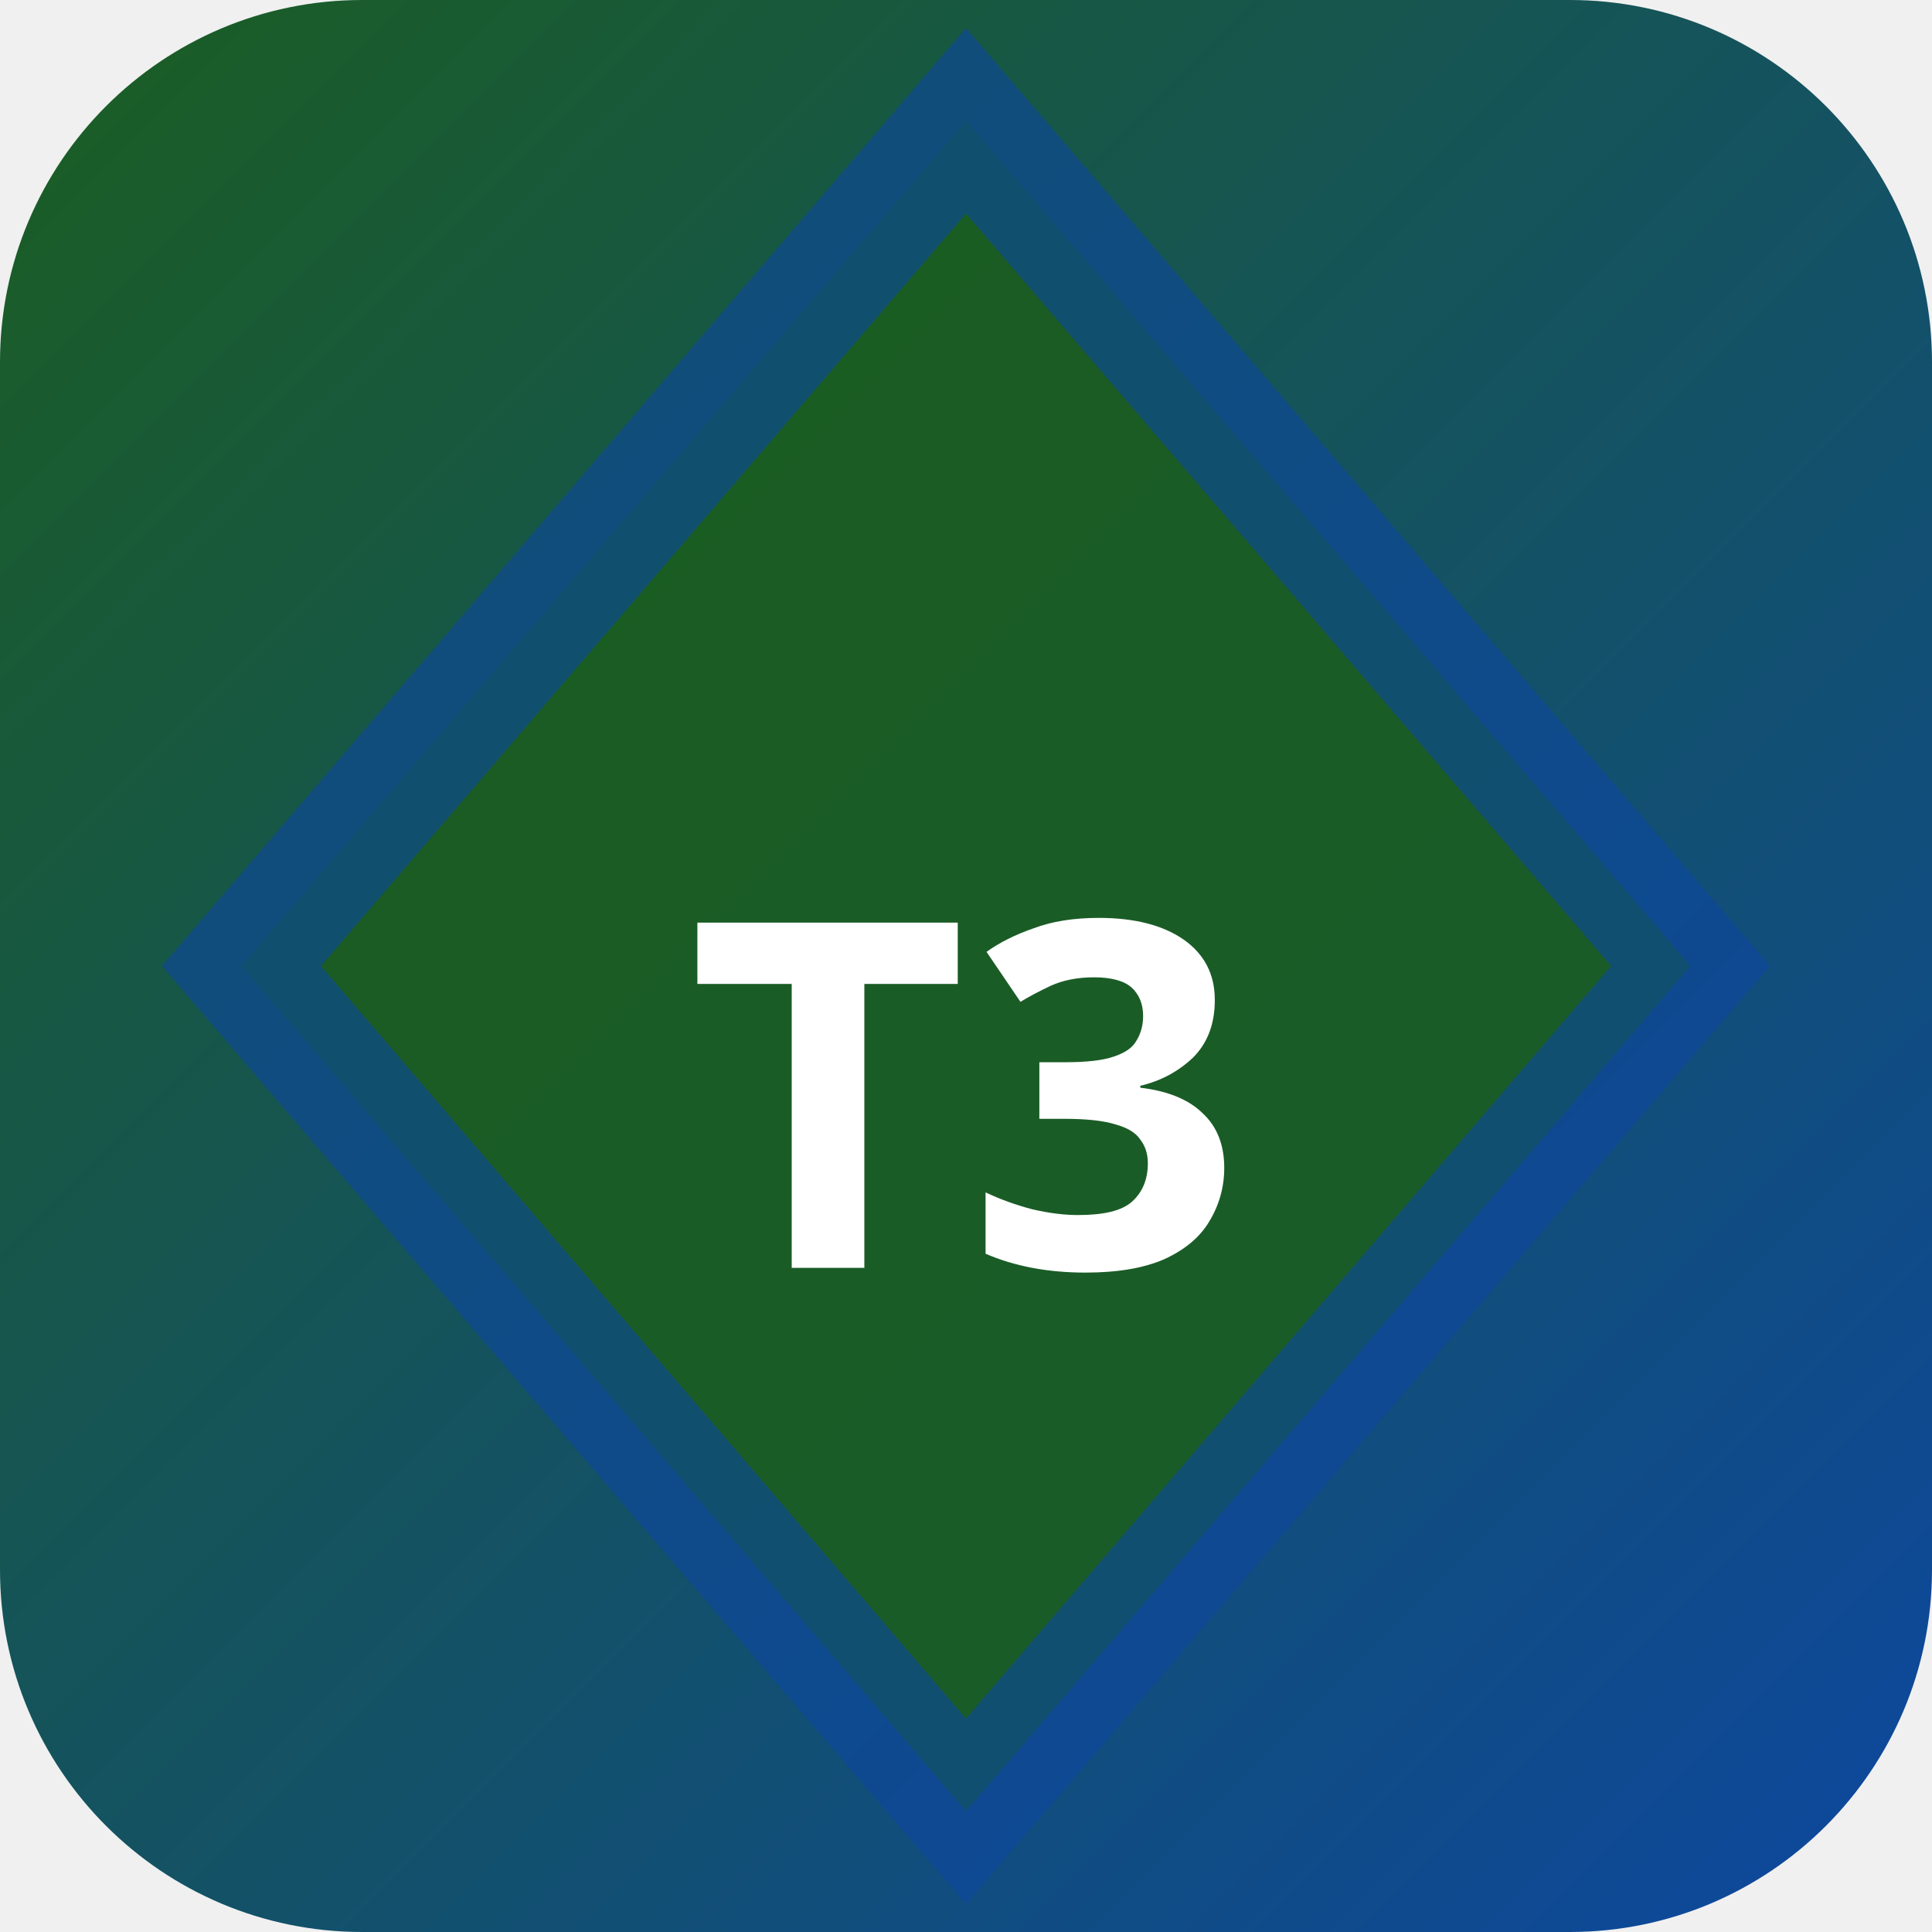
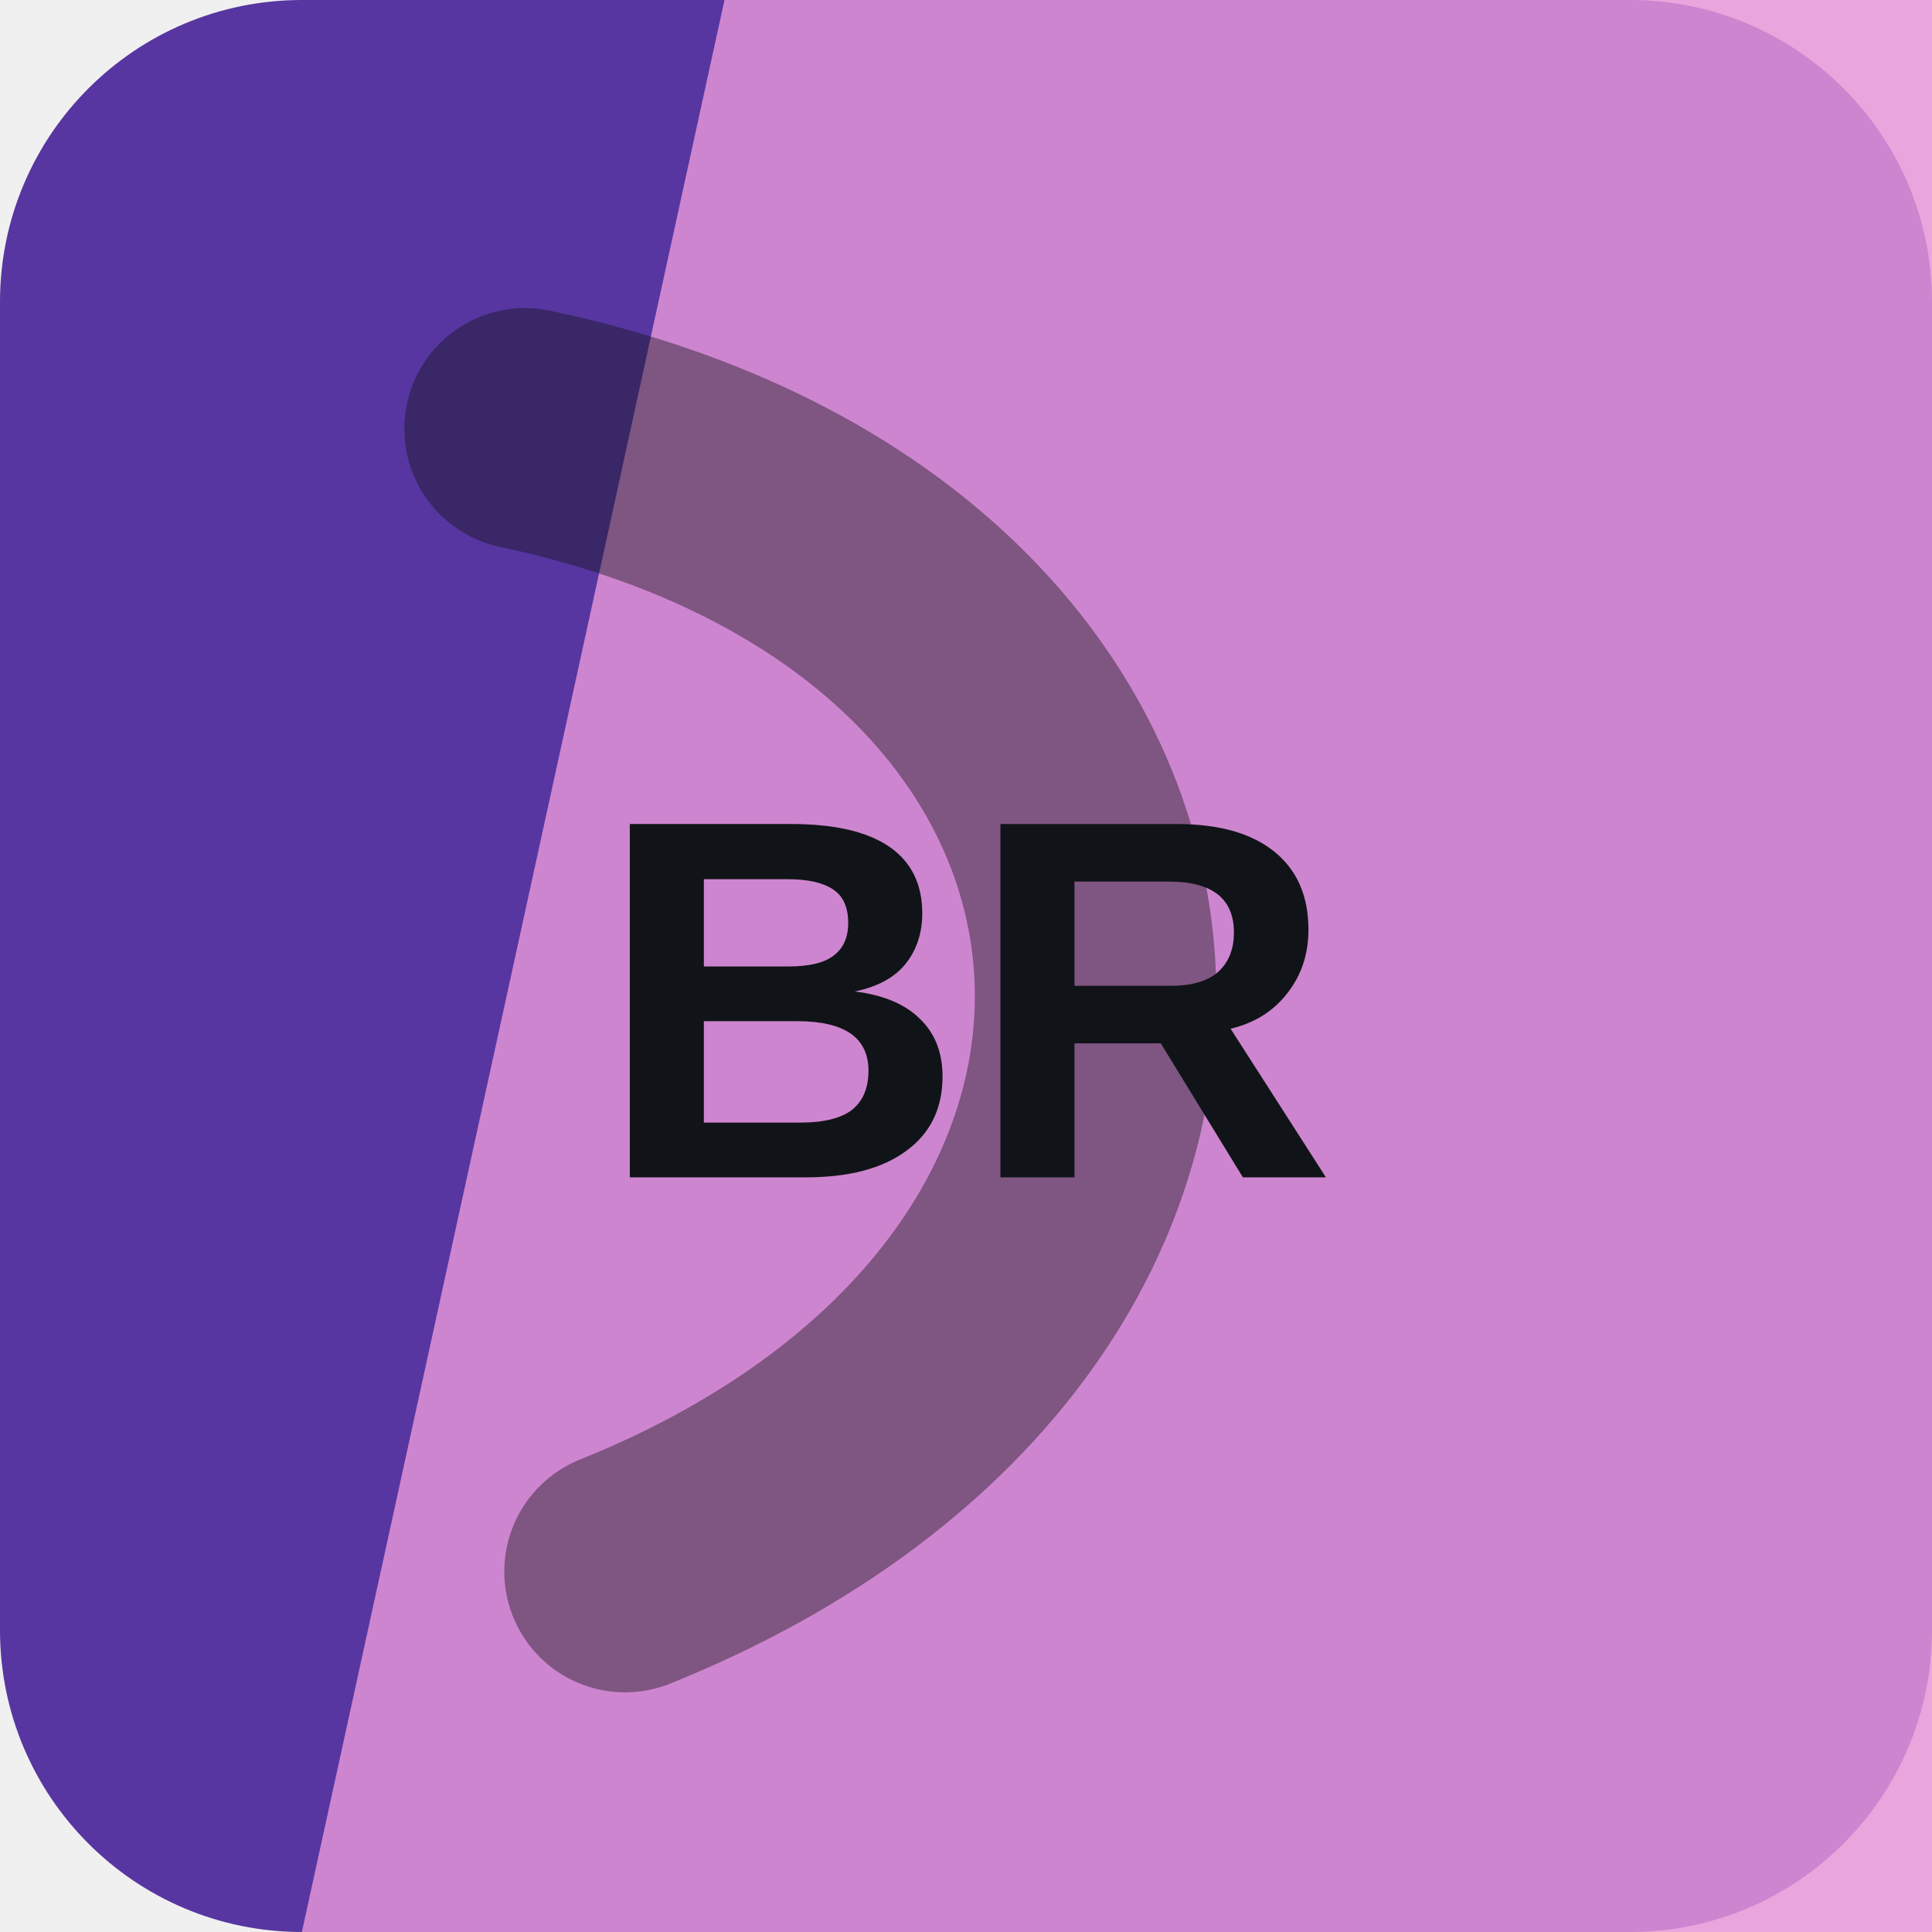
- <svg xmlns="http://www.w3.org/2000/svg" width="32" height="32" viewBox="0 0 32 32">
-   <defs>
-     <linearGradient id="bgt3b0" x1="0" y1="0" x2="1" y2="1">
-       <stop offset="0%" stop-color="#1b5e20" />
-       <stop offset="100%" stop-color="#0d47a1" />
-     </linearGradient>
-   </defs>
-   <rect width="32" height="32" rx="6" fill="url(#bgt3b0)" />
-   <polygon points="16,2 28,16 16,30 4,16" fill="rgba(27,94,32,0.9)" stroke="rgba(13,71,161,0.6)" stroke-width="2" />
-   <text x="16" y="21" text-anchor="middle" fill="#fff" font-size="8" font-weight="700" font-family="system-ui">T3</text>
+ <svg xmlns="http://www.w3.org/2000/svg" width="64" height="64" viewBox="0 0 64 64" role="img">
+   <rect width="64" height="64" rx="10" fill="hsl(259 50% 42%)" />
+   <path d="M24 0h40v64H10Z" fill="hsl(311 64% 75%)" opacity="0.82" />
+   <g transform="rotate(85 32 32)" opacity="0.42">
+     <path d="M13 45c7-23 31-23 38 0" fill="none" stroke="#101418" stroke-width="8" stroke-linecap="round" />
+   </g>
+   <text x="32" y="39" text-anchor="middle" fill="#101418" font-family="Arial,Helvetica,sans-serif" font-size="17" font-weight="700" letter-spacing="0">BR</text>
</svg>
